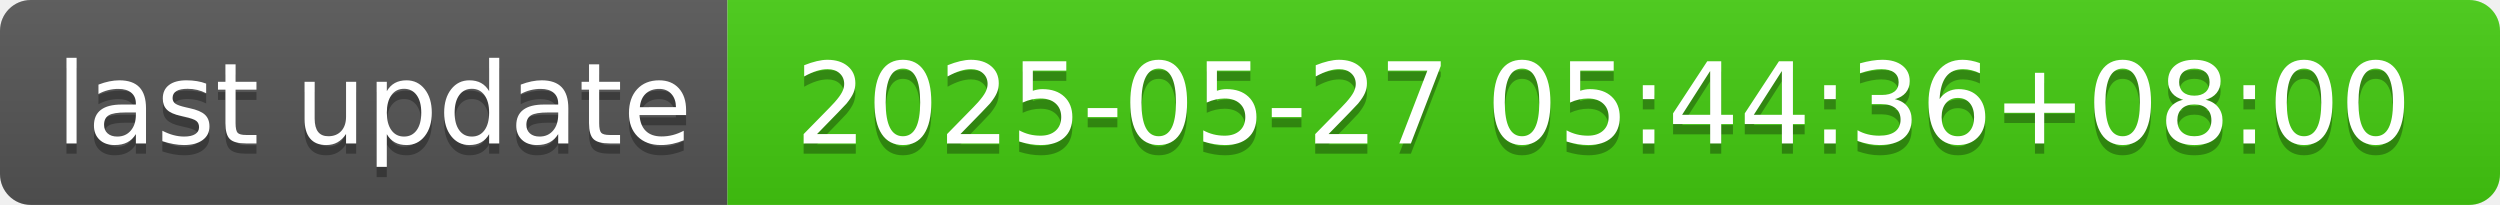
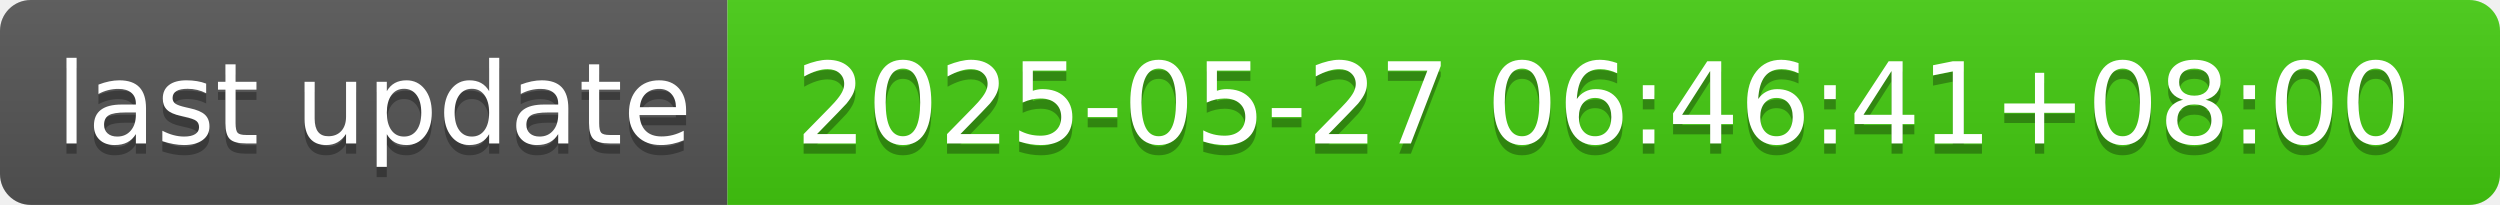
- <svg xmlns="http://www.w3.org/2000/svg" width="244" height="20" role="img" aria-label="last update: 2025-05-27 05:44:36+08:00">
+ <svg xmlns="http://www.w3.org/2000/svg" width="244" height="20" role="img" aria-label="last update: 2025-05-27 06:46:41+08:00">
  <linearGradient id="s" x2="0" y2="100%">
    <stop offset="0" stop-color="#bbb" stop-opacity=".1" />
    <stop offset="1" stop-opacity=".1" />
  </linearGradient>
  <clipPath id="r">
    <rect width="244" height="20" rx="3" fill="#fff" />
  </clipPath>
  <g clip-path="url(#r)">
    <rect width="71" height="20" fill="#555" />
    <rect x="71" width="173" height="20" fill="#4c1" />
    <rect width="244" height="20" fill="url(#s)" />
  </g>
  <g fill="#fff" text-anchor="middle" font-family="Verdana,Geneva,DejaVu Sans,sans-serif" text-rendering="geometricPrecision" font-size="110">
    <text aria-hidden="true" x="365" y="150" fill="#010101" fill-opacity=".3" transform="scale(.1)" textLength="610">last update</text>
    <text x="365" y="140" transform="scale(.1)" fill="#fff" textLength="610">last update</text>
-     <text aria-hidden="true" x="1565" y="150" fill="#010101" fill-opacity=".3" transform="scale(.1)" textLength="1630">2025-05-27 05:44:36+08:00</text>
-     <text x="1565" y="140" transform="scale(.1)" fill="#fff" textLength="1630">2025-05-27 05:44:36+08:00</text>
+     <text aria-hidden="true" x="1565" y="150" fill="#010101" fill-opacity=".3" transform="scale(.1)" textLength="1630">2025-05-27 06:46:41+08:00</text>
+     <text x="1565" y="140" transform="scale(.1)" fill="#fff" textLength="1630">2025-05-27 06:46:41+08:00</text>
  </g>
</svg>
